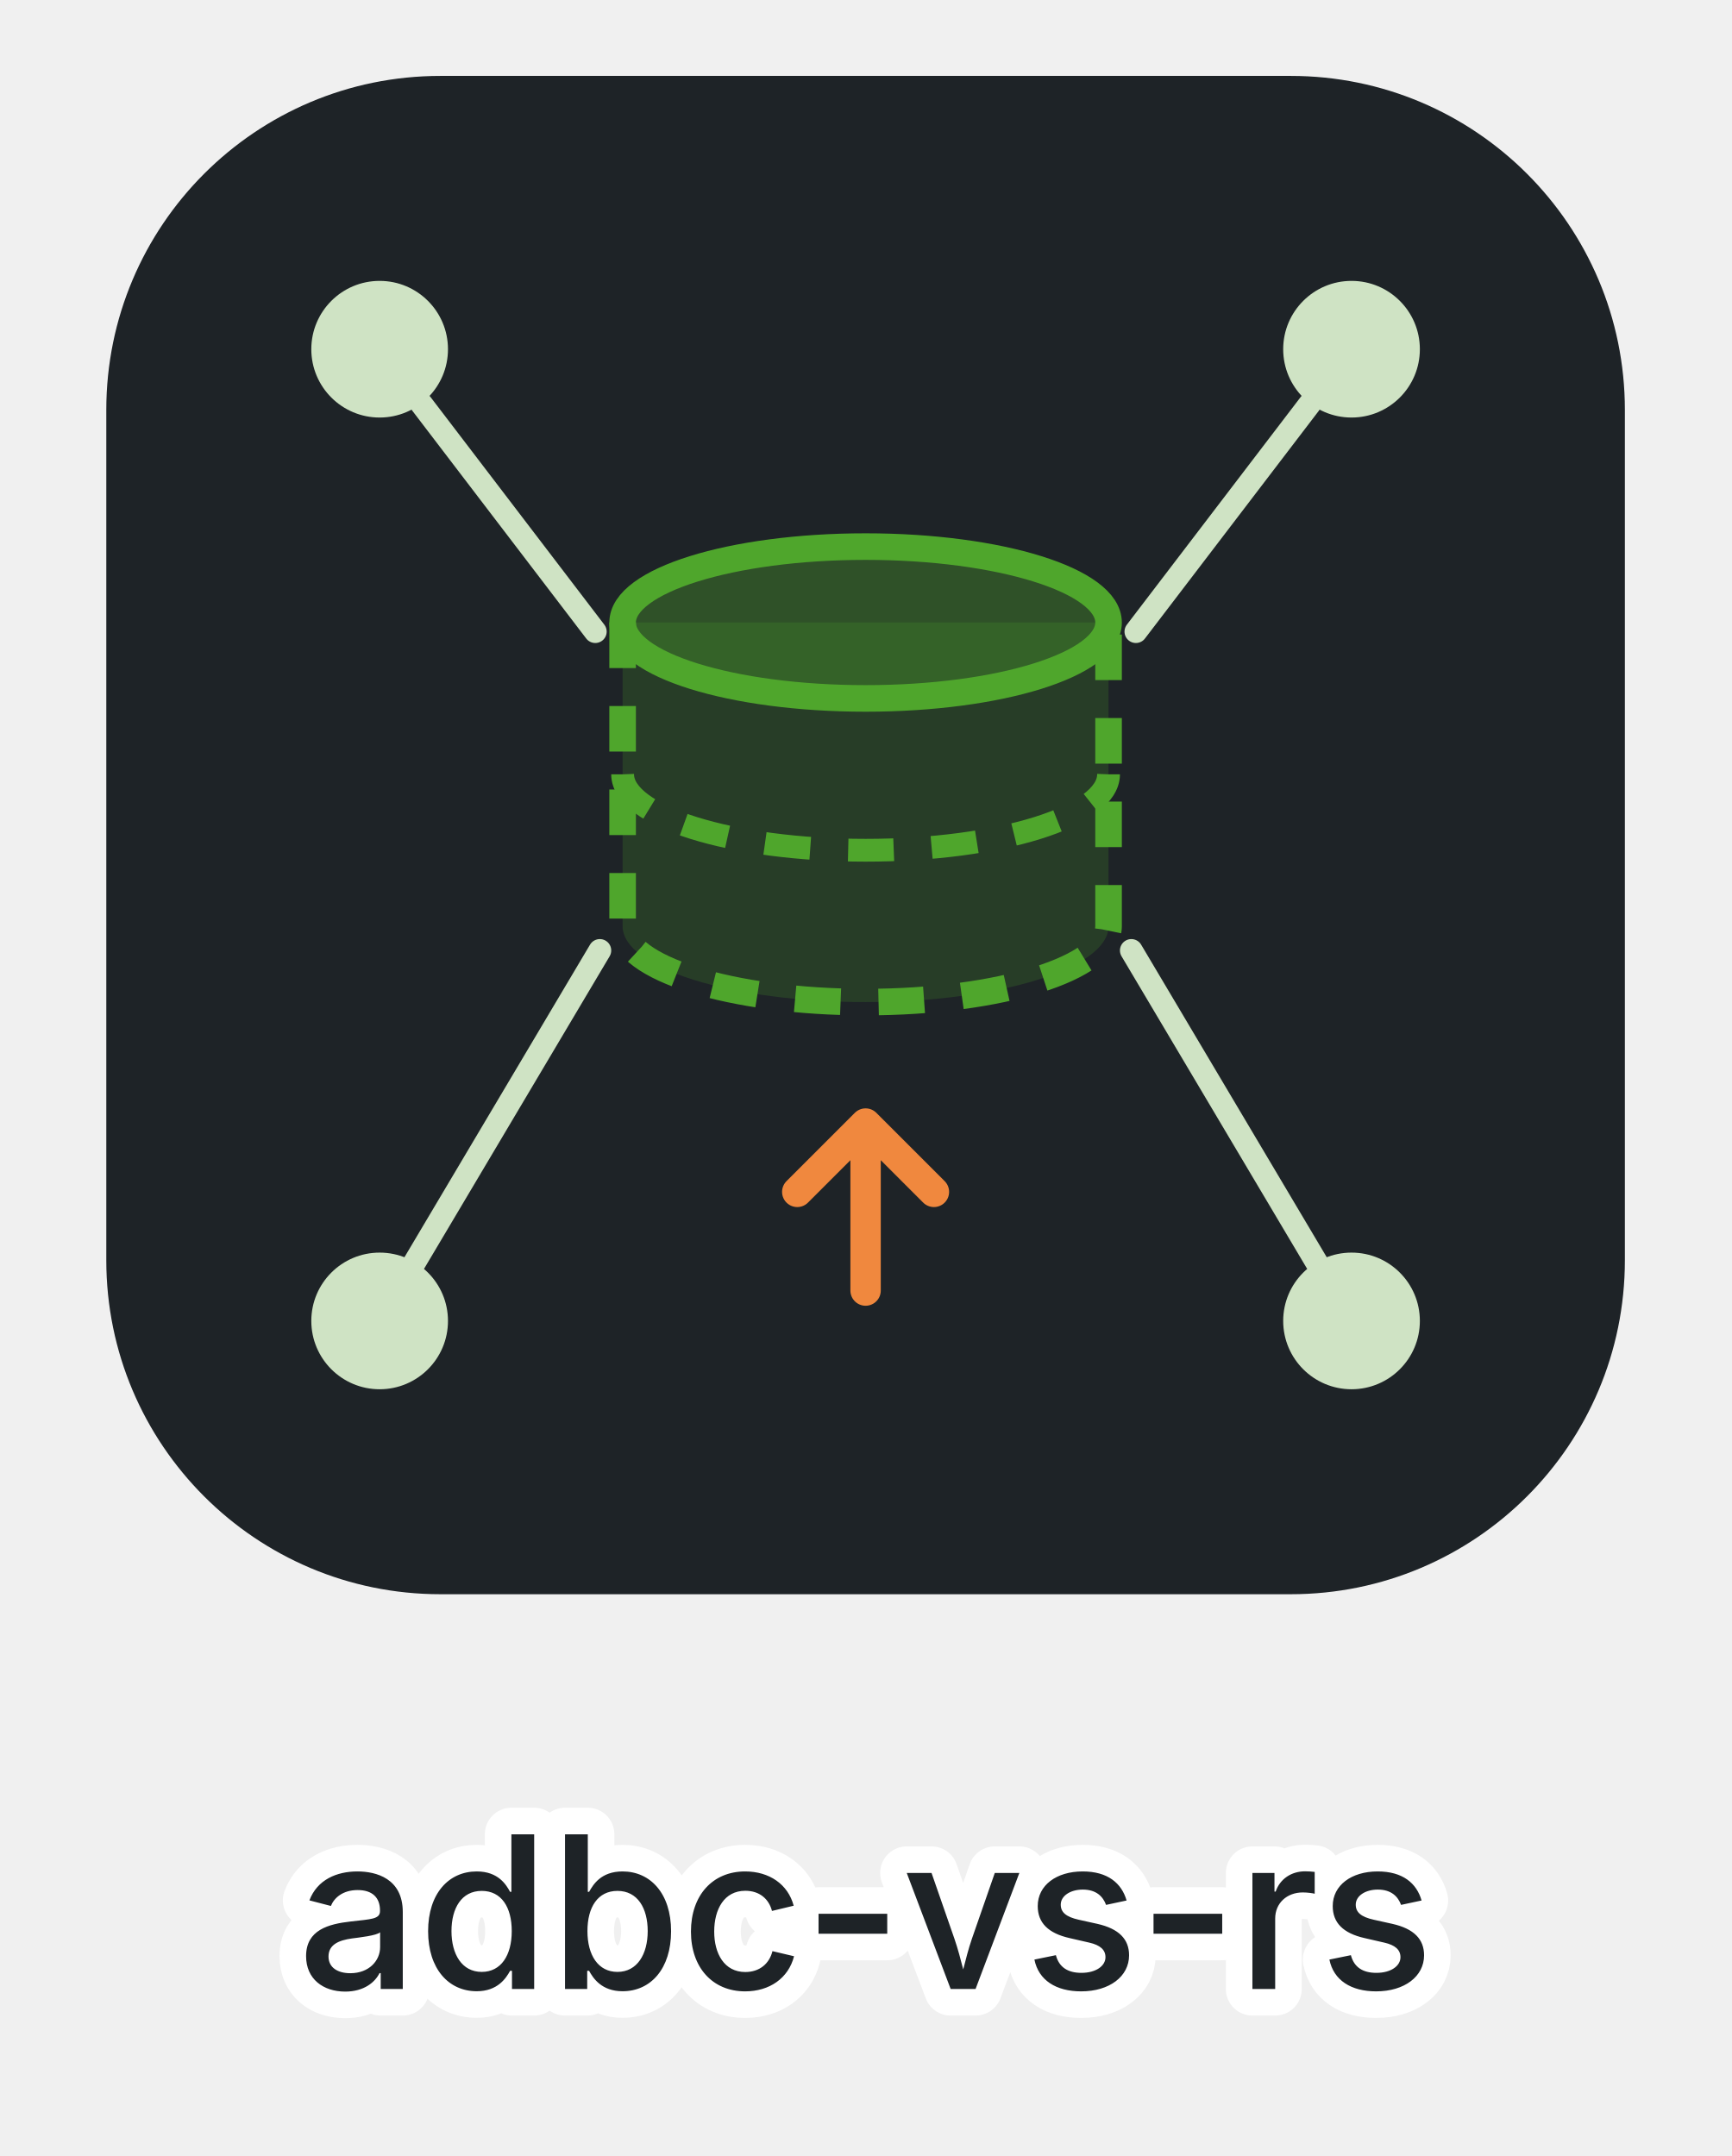
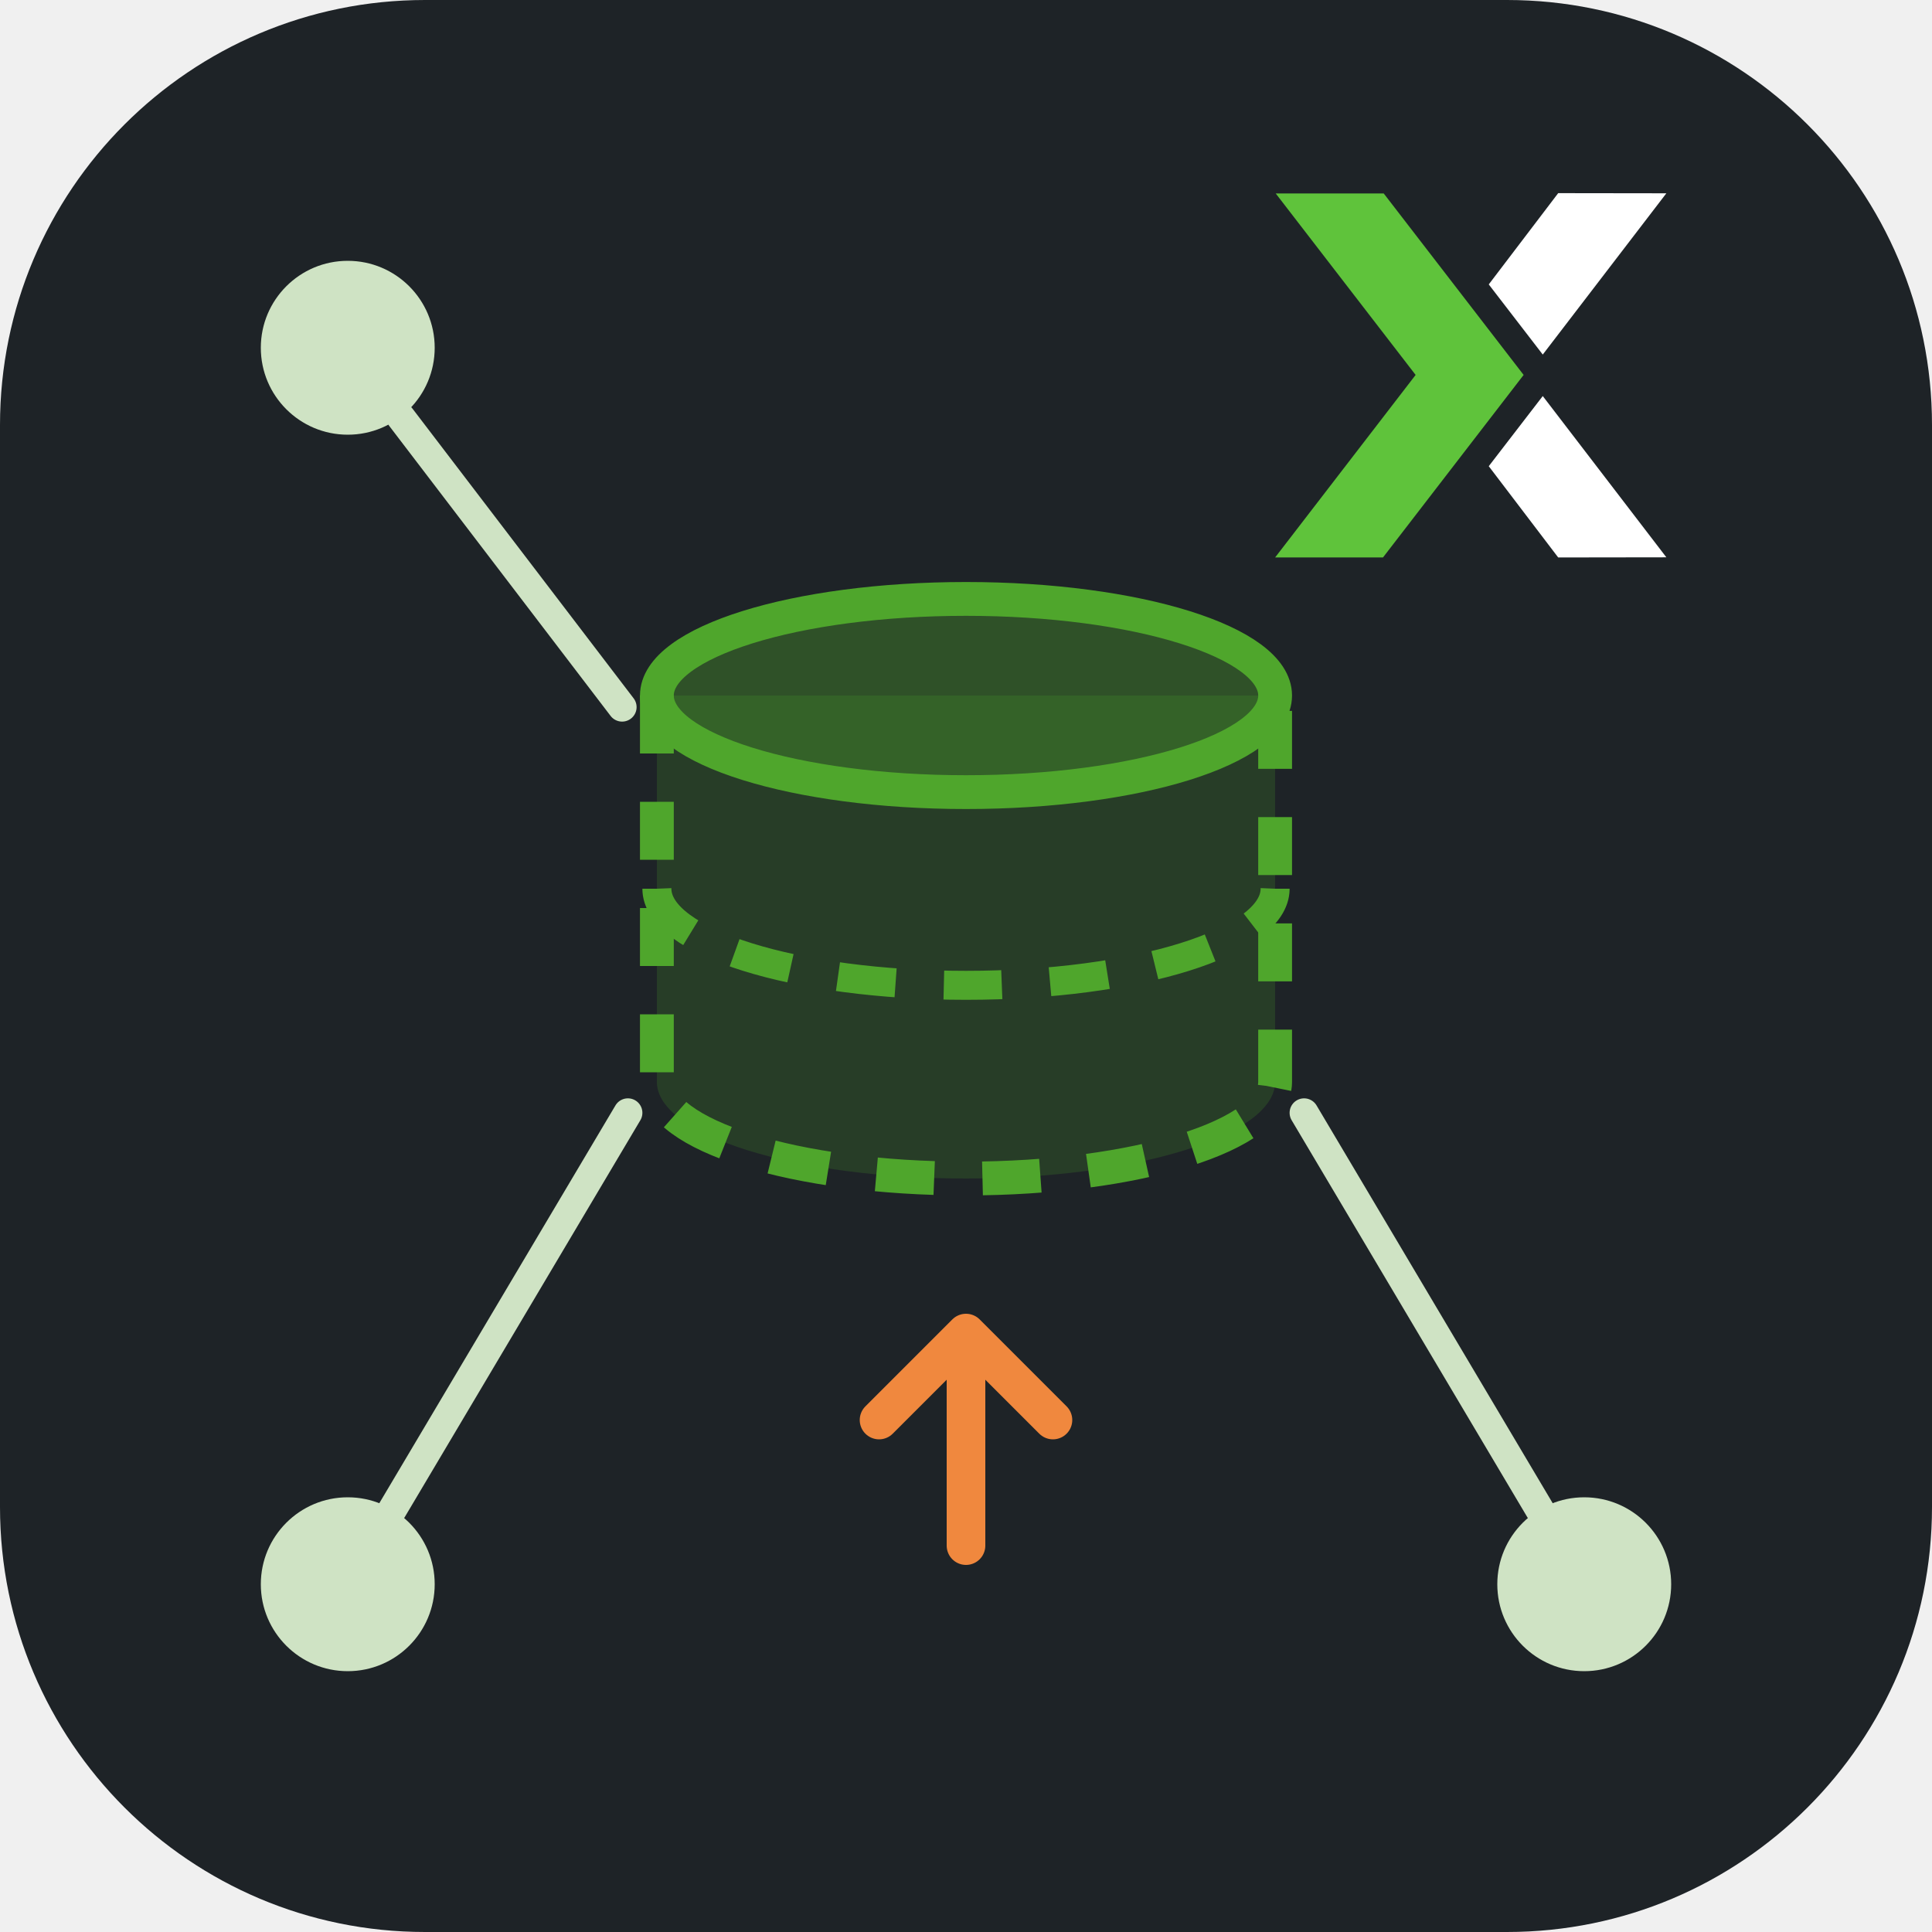
- <svg xmlns="http://www.w3.org/2000/svg" width="100%" viewBox="226 30 228 284" role="img" style="">
+ <svg xmlns="http://www.w3.org/2000/svg" width="100%" viewBox="240 40 200 200" role="img" style="">
  <rect x="240" y="40" width="200" height="200" rx="44" fill="#1e2327" style="fill:rgb(30, 35, 39);stroke:none;color:rgb(11, 11, 11);stroke-width:1px;stroke-linecap:butt;stroke-linejoin:miter;opacity:1;font-family:anthropic-sans, -apple-system, &quot;system-ui&quot;, &quot;Segoe UI&quot;, sans-serif;font-size:16px;font-weight:400;text-anchor:start;dominant-baseline:auto" />
  <line x1="281.5" y1="83.2" x2="304.4" y2="113.2" stroke="#cfe3c4" stroke-width="3" stroke-linecap="round" style="fill:rgb(0, 0, 0);stroke:rgb(207, 227, 196);color:rgb(11, 11, 11);stroke-width:3px;stroke-linecap:round;stroke-linejoin:miter;opacity:1;font-family:anthropic-sans, -apple-system, &quot;system-ui&quot;, &quot;Segoe UI&quot;, sans-serif;font-size:16px;font-weight:400;text-anchor:start;dominant-baseline:auto" />
-   <line x1="398.5" y1="83.2" x2="375.6" y2="113.2" stroke="#cfe3c4" stroke-width="3" stroke-linecap="round" style="fill:rgb(0, 0, 0);stroke:rgb(207, 227, 196);color:rgb(11, 11, 11);stroke-width:3px;stroke-linecap:round;stroke-linejoin:miter;opacity:1;font-family:anthropic-sans, -apple-system, &quot;system-ui&quot;, &quot;Segoe UI&quot;, sans-serif;font-size:16px;font-weight:400;text-anchor:start;dominant-baseline:auto" />
  <line x1="280.6" y1="196.3" x2="305" y2="155.2" stroke="#cfe3c4" stroke-width="3" stroke-linecap="round" style="fill:rgb(0, 0, 0);stroke:rgb(207, 227, 196);color:rgb(11, 11, 11);stroke-width:3px;stroke-linecap:round;stroke-linejoin:miter;opacity:1;font-family:anthropic-sans, -apple-system, &quot;system-ui&quot;, &quot;Segoe UI&quot;, sans-serif;font-size:16px;font-weight:400;text-anchor:start;dominant-baseline:auto" />
  <line x1="399.4" y1="196.3" x2="375" y2="155.2" stroke="#cfe3c4" stroke-width="3" stroke-linecap="round" style="fill:rgb(0, 0, 0);stroke:rgb(207, 227, 196);color:rgb(11, 11, 11);stroke-width:3px;stroke-linecap:round;stroke-linejoin:miter;opacity:1;font-family:anthropic-sans, -apple-system, &quot;system-ui&quot;, &quot;Segoe UI&quot;, sans-serif;font-size:16px;font-weight:400;text-anchor:start;dominant-baseline:auto" />
  <circle cx="276" cy="76" r="9" fill="#cfe3c4" style="fill:rgb(207, 227, 196);stroke:none;color:rgb(11, 11, 11);stroke-width:1px;stroke-linecap:butt;stroke-linejoin:miter;opacity:1;font-family:anthropic-sans, -apple-system, &quot;system-ui&quot;, &quot;Segoe UI&quot;, sans-serif;font-size:16px;font-weight:400;text-anchor:start;dominant-baseline:auto" />
-   <circle cx="404" cy="76" r="9" fill="#cfe3c4" style="fill:rgb(207, 227, 196);stroke:none;color:rgb(11, 11, 11);stroke-width:1px;stroke-linecap:butt;stroke-linejoin:miter;opacity:1;font-family:anthropic-sans, -apple-system, &quot;system-ui&quot;, &quot;Segoe UI&quot;, sans-serif;font-size:16px;font-weight:400;text-anchor:start;dominant-baseline:auto" />
  <circle cx="276" cy="204" r="9" fill="#cfe3c4" style="fill:rgb(207, 227, 196);stroke:none;color:rgb(11, 11, 11);stroke-width:1px;stroke-linecap:butt;stroke-linejoin:miter;opacity:1;font-family:anthropic-sans, -apple-system, &quot;system-ui&quot;, &quot;Segoe UI&quot;, sans-serif;font-size:16px;font-weight:400;text-anchor:start;dominant-baseline:auto" />
  <circle cx="404" cy="204" r="9" fill="#cfe3c4" style="fill:rgb(207, 227, 196);stroke:none;color:rgb(11, 11, 11);stroke-width:1px;stroke-linecap:butt;stroke-linejoin:miter;opacity:1;font-family:anthropic-sans, -apple-system, &quot;system-ui&quot;, &quot;Segoe UI&quot;, sans-serif;font-size:16px;font-weight:400;text-anchor:start;dominant-baseline:auto" />
  <path d="M308 112 V152 A32 10 0 0 0 372 152 V112" fill="#4fa62c" fill-opacity="0.2" stroke="#4fa62c" stroke-width="3.5" stroke-dasharray="6 5" stroke-linejoin="round" style="fill:rgb(79, 166, 44);stroke:rgb(79, 166, 44);color:rgb(11, 11, 11);stroke-width:3.5px;stroke-dasharray:6px, 5px;stroke-linecap:butt;stroke-linejoin:round;opacity:1;font-family:anthropic-sans, -apple-system, &quot;system-ui&quot;, &quot;Segoe UI&quot;, sans-serif;font-size:16px;font-weight:400;text-anchor:start;dominant-baseline:auto" />
  <ellipse cx="340" cy="112" rx="32" ry="10" fill="#4fa62c" fill-opacity="0.35" stroke="#4fa62c" stroke-width="3.5" style="fill:rgb(79, 166, 44);stroke:rgb(79, 166, 44);color:rgb(11, 11, 11);stroke-width:3.5px;stroke-linecap:butt;stroke-linejoin:miter;opacity:1;font-family:anthropic-sans, -apple-system, &quot;system-ui&quot;, &quot;Segoe UI&quot;, sans-serif;font-size:16px;font-weight:400;text-anchor:start;dominant-baseline:auto" />
  <path d="M308 132 A32 10 0 0 0 372 132" fill="none" stroke="#4fa62c" stroke-width="3" stroke-dasharray="6 5" style="fill:none;stroke:rgb(79, 166, 44);color:rgb(11, 11, 11);stroke-width:3px;stroke-dasharray:6px, 5px;stroke-linecap:butt;stroke-linejoin:miter;opacity:1;font-family:anthropic-sans, -apple-system, &quot;system-ui&quot;, &quot;Segoe UI&quot;, sans-serif;font-size:16px;font-weight:400;text-anchor:start;dominant-baseline:auto" />
  <path d="M340 200 V178 M331 187 L340 178 L349 187" fill="none" stroke="#f0883e" stroke-width="4" stroke-linecap="round" stroke-linejoin="round" style="fill:none;stroke:rgb(240, 136, 62);color:rgb(11, 11, 11);stroke-width:4px;stroke-linecap:round;stroke-linejoin:round;opacity:1;font-family:anthropic-sans, -apple-system, &quot;system-ui&quot;, &quot;Segoe UI&quot;, sans-serif;font-size:16px;font-weight:400;text-anchor:start;dominant-baseline:auto" />
-   <text x="340" y="292" text-anchor="middle" style="font-size:28px;fill:#1e2327;stroke:#ffffff;stroke-width:7px;paint-order:stroke;stroke-linejoin:round;fill:rgb(30, 35, 39);stroke:rgb(255, 255, 255);color:rgb(11, 11, 11);stroke-width:7px;stroke-linecap:butt;stroke-linejoin:round;opacity:1;font-family:anthropic-sans, -apple-system, &quot;system-ui&quot;, &quot;Segoe UI&quot;, sans-serif;font-size:28px;font-weight:500;text-anchor:middle;dominant-baseline:auto">adbc-vs-rs</text>
+   <g transform="translate(367.95 54.55) scale(0.045)" style="fill:rgb(0, 0, 0);stroke:none;color:rgb(11, 11, 11);stroke-width:1px;stroke-linecap:butt;stroke-linejoin:miter;opacity:1;font-family:anthropic-sans, -apple-system, &quot;system-ui&quot;, &quot;Segoe UI&quot;, sans-serif;font-size:16px;font-weight:400;text-anchor:start;dominant-baseline:auto">
+     <path d="M90 959.075L413.214 539.187L91.362 121.678H339.827L661.678 539.187L338.13 959.075H90Z" fill="#5FC33B" style="fill:rgb(95, 195, 59);stroke:none;color:rgb(11, 11, 11);stroke-width:1px;stroke-linecap:butt;stroke-linejoin:miter;opacity:1;font-family:anthropic-sans, -apple-system, &quot;system-ui&quot;, &quot;Segoe UI&quot;, sans-serif;font-size:16px;font-weight:400;text-anchor:start;dominant-baseline:auto" />
+     <path d="M581.459 330.944L705.691 492.313L990.001 121.333L741.19 121L581.459 330.944Z" fill="#ffffff" style="fill:rgb(255, 255, 255);stroke:none;color:rgb(11, 11, 11);stroke-width:1px;stroke-linecap:butt;stroke-linejoin:miter;opacity:1;font-family:anthropic-sans, -apple-system, &quot;system-ui&quot;, &quot;Segoe UI&quot;, sans-serif;font-size:16px;font-weight:400;text-anchor:start;dominant-baseline:auto" />
+     <path d="M581.459 749.131L705.691 587.762L990.001 958.73L741.19 959.075L581.459 749.131Z" fill="#ffffff" style="fill:rgb(255, 255, 255);stroke:none;color:rgb(11, 11, 11);stroke-width:1px;stroke-linecap:butt;stroke-linejoin:miter;opacity:1;font-family:anthropic-sans, -apple-system, &quot;system-ui&quot;, &quot;Segoe UI&quot;, sans-serif;font-size:16px;font-weight:400;text-anchor:start;dominant-baseline:auto" />
+   </g>
</svg>
